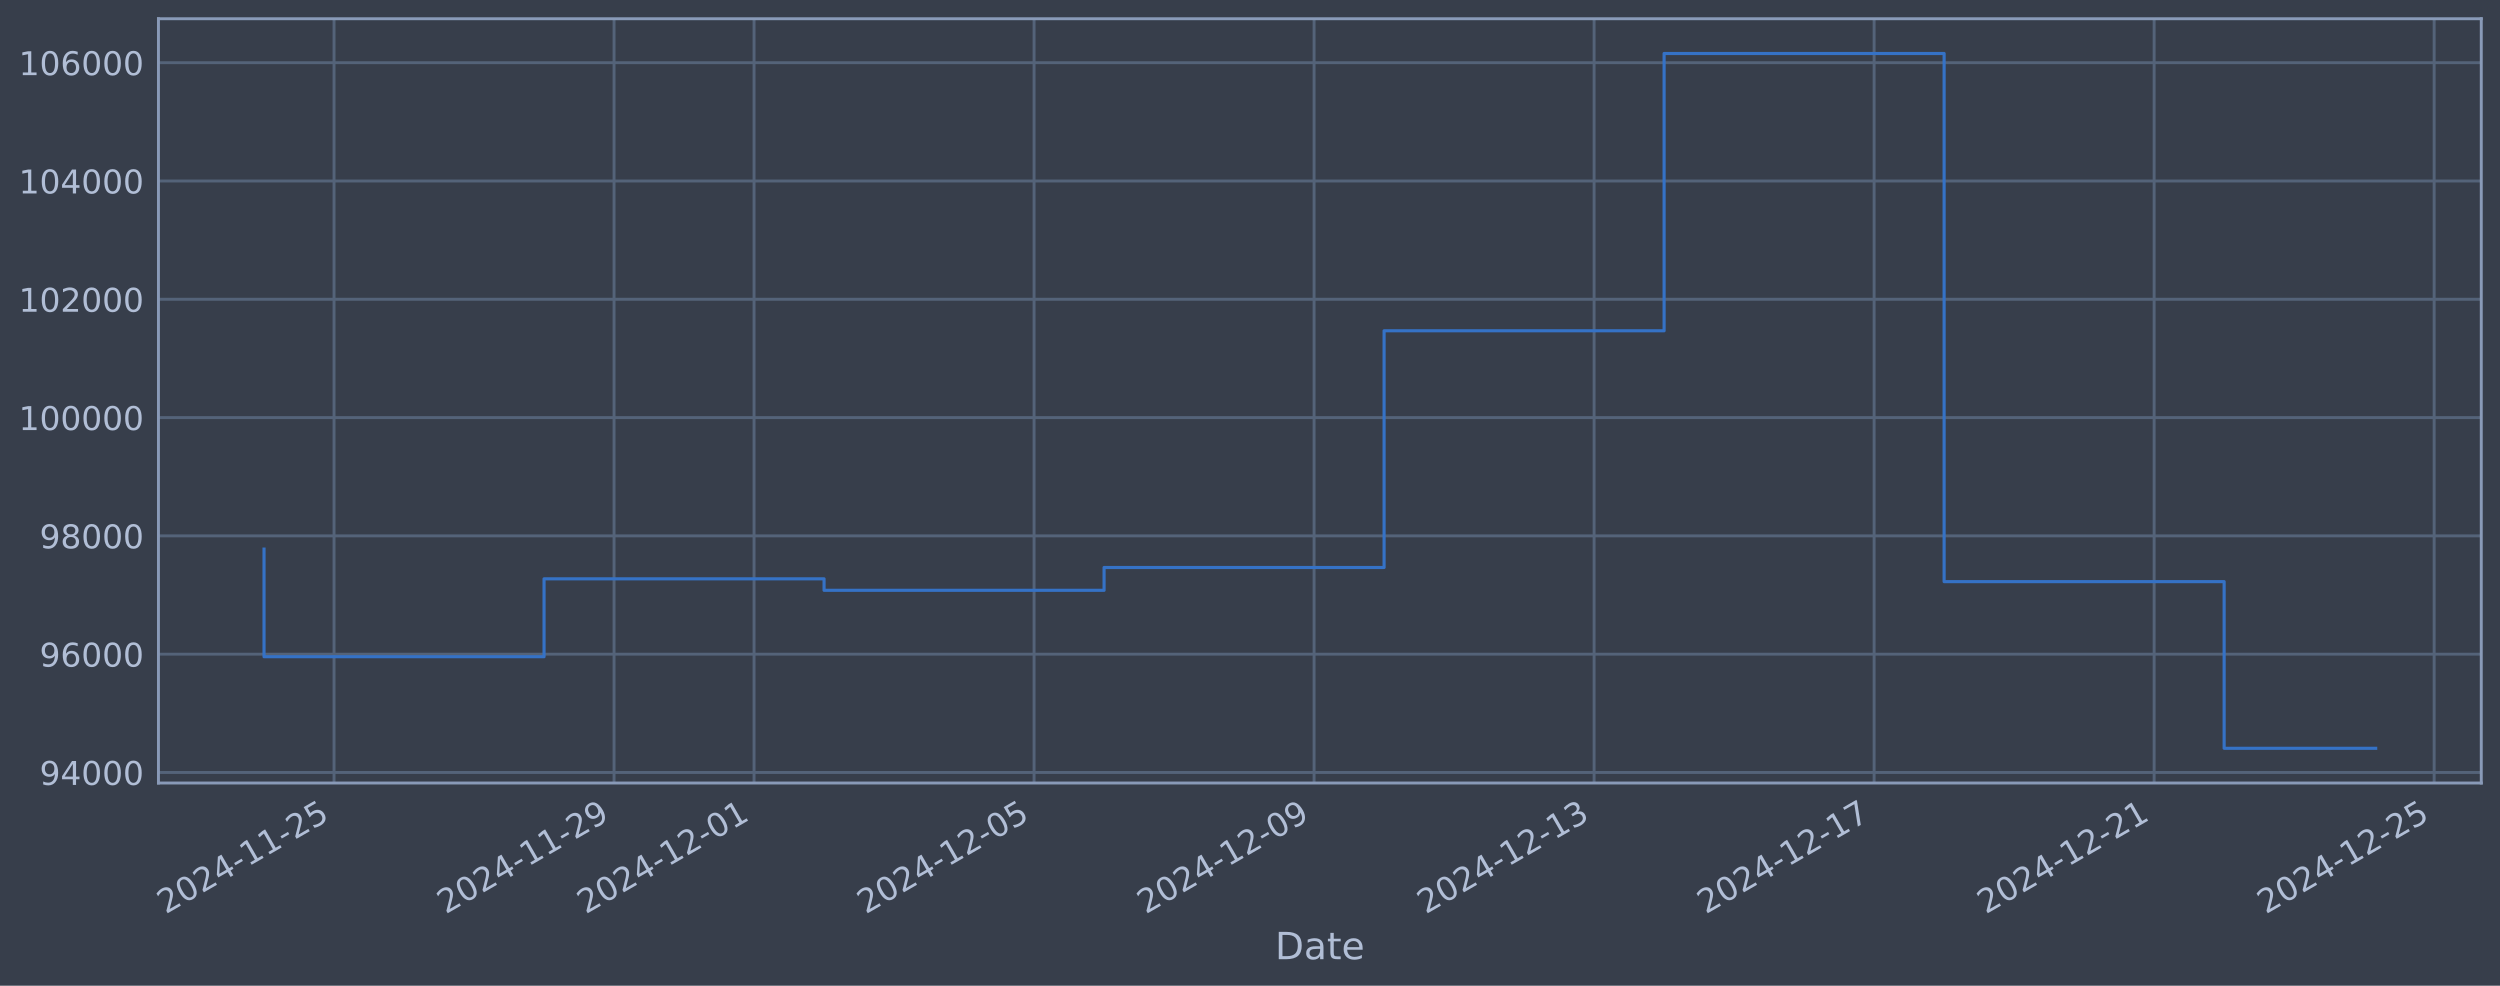
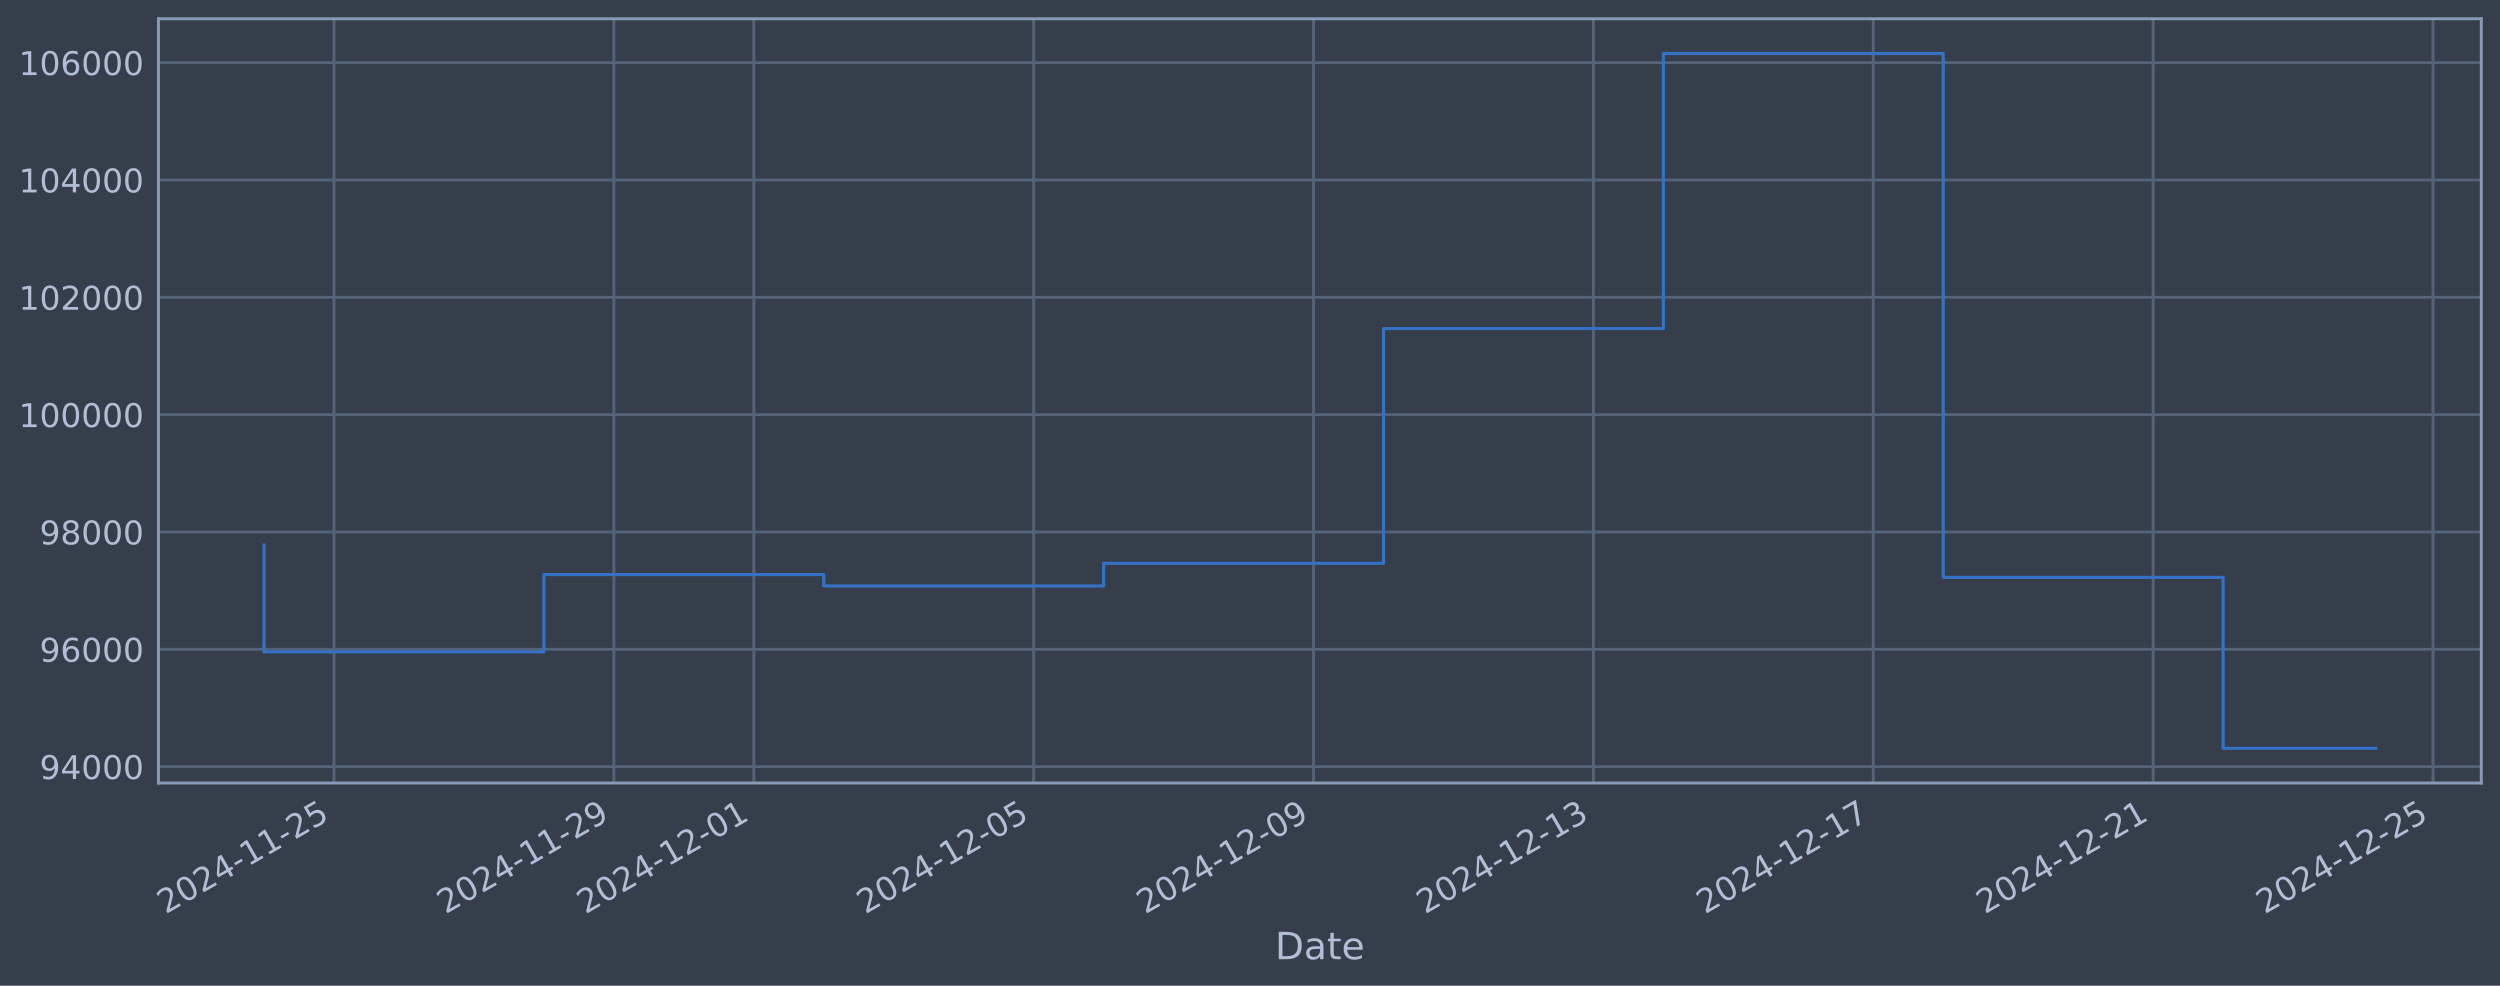
<svg xmlns="http://www.w3.org/2000/svg" xmlns:xlink="http://www.w3.org/1999/xlink" width="960.9pt" height="378.87pt" viewBox="0 0 960.9 378.87" version="1.1">
  <defs>
    <style type="text/css">*{stroke-linejoin: round; stroke-linecap: butt}</style>
  </defs>
  <g id="figure_1">
    <g id="patch_1">
      <path d="M 0 378.87  L 960.9 378.87  L 960.9 0  L 0 0  z " style="fill: #373e4b" />
    </g>
    <g id="axes_1">
      <g id="patch_2">
        <path d="M 60.901 300.96  L 953.701 300.96  L 953.701 7.2  L 60.901 7.2  z " style="fill: #373e4b" />
      </g>
      <g id="matplotlib.axis_1">
        <g id="xtick_1">
          <g id="line2d_1">
-             <path d="M 128.389 300.96  L 128.389 7.2  " clip-path="url(#p01254a2dd2)" style="fill: none; stroke: #546379; stroke-width: 1.12; stroke-linecap: square" />
+             <path d="M 128.375 300.96  L 128.375 7.2  " clip-path="url(#pa36cb7b07c)" style="fill: none; stroke: #546379; stroke-width: 1.12; stroke-linecap: square" />
          </g>
          <g id="line2d_2" />
          <g id="text_1">
-             <g style="fill: #b1bed6" transform="translate(63.66346 351.4642) rotate(-30) scale(0.126 -0.126)">
+             <g style="fill: #b1bed6" transform="translate(63.64944 351.4642) rotate(-30) scale(0.126 -0.126)">
              <defs>
                <path id="DejaVuSans-32" d="M 1228 531  L 3431 531  L 3431 0  L 469 0  L 469 531  Q 828 903 1448 1529  Q 2069 2156 2228 2338  Q 2531 2678 2651 2914  Q 2772 3150 2772 3378  Q 2772 3750 2511 3984  Q 2250 4219 1831 4219  Q 1534 4219 1204 4116  Q 875 4013 500 3803  L 500 4441  Q 881 4594 1212 4672  Q 1544 4750 1819 4750  Q 2544 4750 2975 4387  Q 3406 4025 3406 3419  Q 3406 3131 3298 2873  Q 3191 2616 2906 2266  Q 2828 2175 2409 1742  Q 1991 1309 1228 531  z " transform="scale(0.015625)" />
                <path id="DejaVuSans-30" d="M 2034 4250  Q 1547 4250 1301 3770  Q 1056 3291 1056 2328  Q 1056 1369 1301 889  Q 1547 409 2034 409  Q 2525 409 2770 889  Q 3016 1369 3016 2328  Q 3016 3291 2770 3770  Q 2525 4250 2034 4250  z M 2034 4750  Q 2819 4750 3233 4129  Q 3647 3509 3647 2328  Q 3647 1150 3233 529  Q 2819 -91 2034 -91  Q 1250 -91 836 529  Q 422 1150 422 2328  Q 422 3509 836 4129  Q 1250 4750 2034 4750  z " transform="scale(0.015625)" />
                <path id="DejaVuSans-34" d="M 2419 4116  L 825 1625  L 2419 1625  L 2419 4116  z M 2253 4666  L 3047 4666  L 3047 1625  L 3713 1625  L 3713 1100  L 3047 1100  L 3047 0  L 2419 0  L 2419 1100  L 313 1100  L 313 1709  L 2253 4666  z " transform="scale(0.015625)" />
                <path id="DejaVuSans-2d" d="M 313 2009  L 1997 2009  L 1997 1497  L 313 1497  L 313 2009  z " transform="scale(0.015625)" />
                <path id="DejaVuSans-31" d="M 794 531  L 1825 531  L 1825 4091  L 703 3866  L 703 4441  L 1819 4666  L 2450 4666  L 2450 531  L 3481 531  L 3481 0  L 794 0  L 794 531  z " transform="scale(0.015625)" />
                <path id="DejaVuSans-35" d="M 691 4666  L 3169 4666  L 3169 4134  L 1269 4134  L 1269 2991  Q 1406 3038 1543 3061  Q 1681 3084 1819 3084  Q 2600 3084 3056 2656  Q 3513 2228 3513 1497  Q 3513 744 3044 326  Q 2575 -91 1722 -91  Q 1428 -91 1123 -41  Q 819 9 494 109  L 494 744  Q 775 591 1075 516  Q 1375 441 1709 441  Q 2250 441 2565 725  Q 2881 1009 2881 1497  Q 2881 1984 2565 2268  Q 2250 2553 1709 2553  Q 1456 2553 1204 2497  Q 953 2441 691 2322  L 691 4666  z " transform="scale(0.015625)" />
              </defs>
              <use xlink:href="#DejaVuSans-32" />
              <use xlink:href="#DejaVuSans-30" transform="translate(63.62305 0)" />
              <use xlink:href="#DejaVuSans-32" transform="translate(127.2461 0)" />
              <use xlink:href="#DejaVuSans-34" transform="translate(190.8691 0)" />
              <use xlink:href="#DejaVuSans-2d" transform="translate(254.4922 0)" />
              <use xlink:href="#DejaVuSans-31" transform="translate(290.5762 0)" />
              <use xlink:href="#DejaVuSans-31" transform="translate(354.1992 0)" />
              <use xlink:href="#DejaVuSans-2d" transform="translate(417.8223 0)" />
              <use xlink:href="#DejaVuSans-32" transform="translate(453.9062 0)" />
              <use xlink:href="#DejaVuSans-35" transform="translate(517.5293 0)" />
            </g>
          </g>
        </g>
        <g id="xtick_2">
          <g id="line2d_3">
-             <path d="M 236.016 300.96  L 236.016 7.2  " clip-path="url(#p01254a2dd2)" style="fill: none; stroke: #546379; stroke-width: 1.12; stroke-linecap: square" />
+             <path d="M 235.945 300.96  L 235.945 7.2  " clip-path="url(#pa36cb7b07c)" style="fill: none; stroke: #546379; stroke-width: 1.12; stroke-linecap: square" />
          </g>
          <g id="line2d_4" />
          <g id="text_2">
-             <g style="fill: #b1bed6" transform="translate(171.2901 351.4642) rotate(-30) scale(0.126 -0.126)">
+             <g style="fill: #b1bed6" transform="translate(171.22 351.4642) rotate(-30) scale(0.126 -0.126)">
              <defs>
                <path id="DejaVuSans-39" d="M 703 97  L 703 672  Q 941 559 1184 500  Q 1428 441 1663 441  Q 2288 441 2617 861  Q 2947 1281 2994 2138  Q 2813 1869 2534 1725  Q 2256 1581 1919 1581  Q 1219 1581 811 2004  Q 403 2428 403 3163  Q 403 3881 828 4315  Q 1253 4750 1959 4750  Q 2769 4750 3195 4129  Q 3622 3509 3622 2328  Q 3622 1225 3098 567  Q 2575 -91 1691 -91  Q 1453 -91 1209 -44  Q 966 3 703 97  z M 1959 2075  Q 2384 2075 2632 2365  Q 2881 2656 2881 3163  Q 2881 3666 2632 3958  Q 2384 4250 1959 4250  Q 1534 4250 1286 3958  Q 1038 3666 1038 3163  Q 1038 2656 1286 2365  Q 1534 2075 1959 2075  z " transform="scale(0.015625)" />
              </defs>
              <use xlink:href="#DejaVuSans-32" />
              <use xlink:href="#DejaVuSans-30" transform="translate(63.62305 0)" />
              <use xlink:href="#DejaVuSans-32" transform="translate(127.2461 0)" />
              <use xlink:href="#DejaVuSans-34" transform="translate(190.8691 0)" />
              <use xlink:href="#DejaVuSans-2d" transform="translate(254.4922 0)" />
              <use xlink:href="#DejaVuSans-31" transform="translate(290.5762 0)" />
              <use xlink:href="#DejaVuSans-31" transform="translate(354.1992 0)" />
              <use xlink:href="#DejaVuSans-2d" transform="translate(417.8223 0)" />
              <use xlink:href="#DejaVuSans-32" transform="translate(453.9062 0)" />
              <use xlink:href="#DejaVuSans-39" transform="translate(517.5293 0)" />
            </g>
          </g>
        </g>
        <g id="xtick_3">
          <g id="line2d_5">
-             <path d="M 289.829 300.96  L 289.829 7.2  " clip-path="url(#p01254a2dd2)" style="fill: none; stroke: #546379; stroke-width: 1.12; stroke-linecap: square" />
+             <path d="M 289.731 300.96  L 289.731 7.2  " clip-path="url(#pa36cb7b07c)" style="fill: none; stroke: #546379; stroke-width: 1.12; stroke-linecap: square" />
          </g>
          <g id="line2d_6" />
          <g id="text_3">
-             <g style="fill: #b1bed6" transform="translate(225.1034 351.4642) rotate(-30) scale(0.126 -0.126)">
+             <g style="fill: #b1bed6" transform="translate(225.0052 351.4642) rotate(-30) scale(0.126 -0.126)">
              <use xlink:href="#DejaVuSans-32" />
              <use xlink:href="#DejaVuSans-30" transform="translate(63.62305 0)" />
              <use xlink:href="#DejaVuSans-32" transform="translate(127.2461 0)" />
              <use xlink:href="#DejaVuSans-34" transform="translate(190.8691 0)" />
              <use xlink:href="#DejaVuSans-2d" transform="translate(254.4922 0)" />
              <use xlink:href="#DejaVuSans-31" transform="translate(290.5762 0)" />
              <use xlink:href="#DejaVuSans-32" transform="translate(354.1992 0)" />
              <use xlink:href="#DejaVuSans-2d" transform="translate(417.8223 0)" />
              <use xlink:href="#DejaVuSans-30" transform="translate(453.9062 0)" />
              <use xlink:href="#DejaVuSans-31" transform="translate(517.5293 0)" />
            </g>
          </g>
        </g>
        <g id="xtick_4">
          <g id="line2d_7">
-             <path d="M 397.455 300.96  L 397.455 7.2  " clip-path="url(#p01254a2dd2)" style="fill: none; stroke: #546379; stroke-width: 1.12; stroke-linecap: square" />
+             <path d="M 397.301 300.96  L 397.301 7.2  " clip-path="url(#pa36cb7b07c)" style="fill: none; stroke: #546379; stroke-width: 1.12; stroke-linecap: square" />
          </g>
          <g id="line2d_8" />
          <g id="text_4">
-             <g style="fill: #b1bed6" transform="translate(332.73 351.4642) rotate(-30) scale(0.126 -0.126)">
+             <g style="fill: #b1bed6" transform="translate(332.5757 351.4642) rotate(-30) scale(0.126 -0.126)">
              <use xlink:href="#DejaVuSans-32" />
              <use xlink:href="#DejaVuSans-30" transform="translate(63.62305 0)" />
              <use xlink:href="#DejaVuSans-32" transform="translate(127.2461 0)" />
              <use xlink:href="#DejaVuSans-34" transform="translate(190.8691 0)" />
              <use xlink:href="#DejaVuSans-2d" transform="translate(254.4922 0)" />
              <use xlink:href="#DejaVuSans-31" transform="translate(290.5762 0)" />
              <use xlink:href="#DejaVuSans-32" transform="translate(354.1992 0)" />
              <use xlink:href="#DejaVuSans-2d" transform="translate(417.8223 0)" />
              <use xlink:href="#DejaVuSans-30" transform="translate(453.9062 0)" />
              <use xlink:href="#DejaVuSans-35" transform="translate(517.5293 0)" />
            </g>
          </g>
        </g>
        <g id="xtick_5">
          <g id="line2d_9">
-             <path d="M 505.082 300.96  L 505.082 7.2  " clip-path="url(#p01254a2dd2)" style="fill: none; stroke: #546379; stroke-width: 1.12; stroke-linecap: square" />
+             <path d="M 504.872 300.96  L 504.872 7.2  " clip-path="url(#pa36cb7b07c)" style="fill: none; stroke: #546379; stroke-width: 1.12; stroke-linecap: square" />
          </g>
          <g id="line2d_10" />
          <g id="text_5">
-             <g style="fill: #b1bed6" transform="translate(440.3566 351.4642) rotate(-30) scale(0.126 -0.126)">
+             <g style="fill: #b1bed6" transform="translate(440.1463 351.4642) rotate(-30) scale(0.126 -0.126)">
              <use xlink:href="#DejaVuSans-32" />
              <use xlink:href="#DejaVuSans-30" transform="translate(63.62305 0)" />
              <use xlink:href="#DejaVuSans-32" transform="translate(127.2461 0)" />
              <use xlink:href="#DejaVuSans-34" transform="translate(190.8691 0)" />
              <use xlink:href="#DejaVuSans-2d" transform="translate(254.4922 0)" />
              <use xlink:href="#DejaVuSans-31" transform="translate(290.5762 0)" />
              <use xlink:href="#DejaVuSans-32" transform="translate(354.1992 0)" />
              <use xlink:href="#DejaVuSans-2d" transform="translate(417.8223 0)" />
              <use xlink:href="#DejaVuSans-30" transform="translate(453.9062 0)" />
              <use xlink:href="#DejaVuSans-39" transform="translate(517.5293 0)" />
            </g>
          </g>
        </g>
        <g id="xtick_6">
          <g id="line2d_11">
-             <path d="M 612.709 300.96  L 612.709 7.2  " clip-path="url(#p01254a2dd2)" style="fill: none; stroke: #546379; stroke-width: 1.12; stroke-linecap: square" />
+             <path d="M 612.442 300.96  L 612.442 7.2  " clip-path="url(#pa36cb7b07c)" style="fill: none; stroke: #546379; stroke-width: 1.12; stroke-linecap: square" />
          </g>
          <g id="line2d_12" />
          <g id="text_6">
-             <g style="fill: #b1bed6" transform="translate(547.9832 351.4642) rotate(-30) scale(0.126 -0.126)">
+             <g style="fill: #b1bed6" transform="translate(547.7168 351.4642) rotate(-30) scale(0.126 -0.126)">
              <defs>
                <path id="DejaVuSans-33" d="M 2597 2516  Q 3050 2419 3304 2112  Q 3559 1806 3559 1356  Q 3559 666 3084 287  Q 2609 -91 1734 -91  Q 1441 -91 1130 -33  Q 819 25 488 141  L 488 750  Q 750 597 1062 519  Q 1375 441 1716 441  Q 2309 441 2620 675  Q 2931 909 2931 1356  Q 2931 1769 2642 2001  Q 2353 2234 1838 2234  L 1294 2234  L 1294 2753  L 1863 2753  Q 2328 2753 2575 2939  Q 2822 3125 2822 3475  Q 2822 3834 2567 4026  Q 2313 4219 1838 4219  Q 1578 4219 1281 4162  Q 984 4106 628 3988  L 628 4550  Q 988 4650 1302 4700  Q 1616 4750 1894 4750  Q 2613 4750 3031 4423  Q 3450 4097 3450 3541  Q 3450 3153 3228 2886  Q 3006 2619 2597 2516  z " transform="scale(0.015625)" />
              </defs>
              <use xlink:href="#DejaVuSans-32" />
              <use xlink:href="#DejaVuSans-30" transform="translate(63.62305 0)" />
              <use xlink:href="#DejaVuSans-32" transform="translate(127.2461 0)" />
              <use xlink:href="#DejaVuSans-34" transform="translate(190.8691 0)" />
              <use xlink:href="#DejaVuSans-2d" transform="translate(254.4922 0)" />
              <use xlink:href="#DejaVuSans-31" transform="translate(290.5762 0)" />
              <use xlink:href="#DejaVuSans-32" transform="translate(354.1992 0)" />
              <use xlink:href="#DejaVuSans-2d" transform="translate(417.8223 0)" />
              <use xlink:href="#DejaVuSans-31" transform="translate(453.9062 0)" />
              <use xlink:href="#DejaVuSans-33" transform="translate(517.5293 0)" />
            </g>
          </g>
        </g>
        <g id="xtick_7">
          <g id="line2d_13">
-             <path d="M 720.335 300.96  L 720.335 7.2  " clip-path="url(#p01254a2dd2)" style="fill: none; stroke: #546379; stroke-width: 1.12; stroke-linecap: square" />
+             <path d="M 720.013 300.96  L 720.013 7.2  " clip-path="url(#pa36cb7b07c)" style="fill: none; stroke: #546379; stroke-width: 1.12; stroke-linecap: square" />
          </g>
          <g id="line2d_14" />
          <g id="text_7">
-             <g style="fill: #b1bed6" transform="translate(655.6098 351.4642) rotate(-30) scale(0.126 -0.126)">
+             <g style="fill: #b1bed6" transform="translate(655.2873 351.4642) rotate(-30) scale(0.126 -0.126)">
              <defs>
                <path id="DejaVuSans-37" d="M 525 4666  L 3525 4666  L 3525 4397  L 1831 0  L 1172 0  L 2766 4134  L 525 4134  L 525 4666  z " transform="scale(0.015625)" />
              </defs>
              <use xlink:href="#DejaVuSans-32" />
              <use xlink:href="#DejaVuSans-30" transform="translate(63.62305 0)" />
              <use xlink:href="#DejaVuSans-32" transform="translate(127.2461 0)" />
              <use xlink:href="#DejaVuSans-34" transform="translate(190.8691 0)" />
              <use xlink:href="#DejaVuSans-2d" transform="translate(254.4922 0)" />
              <use xlink:href="#DejaVuSans-31" transform="translate(290.5762 0)" />
              <use xlink:href="#DejaVuSans-32" transform="translate(354.1992 0)" />
              <use xlink:href="#DejaVuSans-2d" transform="translate(417.8223 0)" />
              <use xlink:href="#DejaVuSans-31" transform="translate(453.9062 0)" />
              <use xlink:href="#DejaVuSans-37" transform="translate(517.5293 0)" />
            </g>
          </g>
        </g>
        <g id="xtick_8">
          <g id="line2d_15">
-             <path d="M 827.962 300.96  L 827.962 7.2  " clip-path="url(#p01254a2dd2)" style="fill: none; stroke: #546379; stroke-width: 1.12; stroke-linecap: square" />
+             <path d="M 827.583 300.96  L 827.583 7.2  " clip-path="url(#pa36cb7b07c)" style="fill: none; stroke: #546379; stroke-width: 1.12; stroke-linecap: square" />
          </g>
          <g id="line2d_16" />
          <g id="text_8">
-             <g style="fill: #b1bed6" transform="translate(763.2364 351.4642) rotate(-30) scale(0.126 -0.126)">
+             <g style="fill: #b1bed6" transform="translate(762.8578 351.4642) rotate(-30) scale(0.126 -0.126)">
              <use xlink:href="#DejaVuSans-32" />
              <use xlink:href="#DejaVuSans-30" transform="translate(63.62305 0)" />
              <use xlink:href="#DejaVuSans-32" transform="translate(127.2461 0)" />
              <use xlink:href="#DejaVuSans-34" transform="translate(190.8691 0)" />
              <use xlink:href="#DejaVuSans-2d" transform="translate(254.4922 0)" />
              <use xlink:href="#DejaVuSans-31" transform="translate(290.5762 0)" />
              <use xlink:href="#DejaVuSans-32" transform="translate(354.1992 0)" />
              <use xlink:href="#DejaVuSans-2d" transform="translate(417.8223 0)" />
              <use xlink:href="#DejaVuSans-32" transform="translate(453.9062 0)" />
              <use xlink:href="#DejaVuSans-31" transform="translate(517.5293 0)" />
            </g>
          </g>
        </g>
        <g id="xtick_9">
          <g id="line2d_17">
-             <path d="M 935.589 300.96  L 935.589 7.2  " clip-path="url(#p01254a2dd2)" style="fill: none; stroke: #546379; stroke-width: 1.12; stroke-linecap: square" />
+             <path d="M 935.154 300.96  L 935.154 7.2  " clip-path="url(#pa36cb7b07c)" style="fill: none; stroke: #546379; stroke-width: 1.12; stroke-linecap: square" />
          </g>
          <g id="line2d_18" />
          <g id="text_9">
-             <g style="fill: #b1bed6" transform="translate(870.863 351.4642) rotate(-30) scale(0.126 -0.126)">
+             <g style="fill: #b1bed6" transform="translate(870.4283 351.4642) rotate(-30) scale(0.126 -0.126)">
              <use xlink:href="#DejaVuSans-32" />
              <use xlink:href="#DejaVuSans-30" transform="translate(63.62305 0)" />
              <use xlink:href="#DejaVuSans-32" transform="translate(127.2461 0)" />
              <use xlink:href="#DejaVuSans-34" transform="translate(190.8691 0)" />
              <use xlink:href="#DejaVuSans-2d" transform="translate(254.4922 0)" />
              <use xlink:href="#DejaVuSans-31" transform="translate(290.5762 0)" />
              <use xlink:href="#DejaVuSans-32" transform="translate(354.1992 0)" />
              <use xlink:href="#DejaVuSans-2d" transform="translate(417.8223 0)" />
              <use xlink:href="#DejaVuSans-32" transform="translate(453.9062 0)" />
              <use xlink:href="#DejaVuSans-35" transform="translate(517.5293 0)" />
            </g>
          </g>
        </g>
        <g id="text_10">
          <g style="fill: #b1bed6" transform="translate(490.0914 368.6753) scale(0.144 -0.144)">
            <defs>
              <path id="DejaVuSans-44" d="M 1259 4147  L 1259 519  L 2022 519  Q 2988 519 3436 956  Q 3884 1394 3884 2338  Q 3884 3275 3436 3711  Q 2988 4147 2022 4147  L 1259 4147  z M 628 4666  L 1925 4666  Q 3281 4666 3915 4102  Q 4550 3538 4550 2338  Q 4550 1131 3912 565  Q 3275 0 1925 0  L 628 0  L 628 4666  z " transform="scale(0.015625)" />
              <path id="DejaVuSans-61" d="M 2194 1759  Q 1497 1759 1228 1600  Q 959 1441 959 1056  Q 959 750 1161 570  Q 1363 391 1709 391  Q 2188 391 2477 730  Q 2766 1069 2766 1631  L 2766 1759  L 2194 1759  z M 3341 1997  L 3341 0  L 2766 0  L 2766 531  Q 2569 213 2275 61  Q 1981 -91 1556 -91  Q 1019 -91 701 211  Q 384 513 384 1019  Q 384 1609 779 1909  Q 1175 2209 1959 2209  L 2766 2209  L 2766 2266  Q 2766 2663 2505 2880  Q 2244 3097 1772 3097  Q 1472 3097 1187 3025  Q 903 2953 641 2809  L 641 3341  Q 956 3463 1253 3523  Q 1550 3584 1831 3584  Q 2591 3584 2966 3190  Q 3341 2797 3341 1997  z " transform="scale(0.015625)" />
              <path id="DejaVuSans-74" d="M 1172 4494  L 1172 3500  L 2356 3500  L 2356 3053  L 1172 3053  L 1172 1153  Q 1172 725 1289 603  Q 1406 481 1766 481  L 2356 481  L 2356 0  L 1766 0  Q 1100 0 847 248  Q 594 497 594 1153  L 594 3053  L 172 3053  L 172 3500  L 594 3500  L 594 4494  L 1172 4494  z " transform="scale(0.015625)" />
              <path id="DejaVuSans-65" d="M 3597 1894  L 3597 1613  L 953 1613  Q 991 1019 1311 708  Q 1631 397 2203 397  Q 2534 397 2845 478  Q 3156 559 3463 722  L 3463 178  Q 3153 47 2828 -22  Q 2503 -91 2169 -91  Q 1331 -91 842 396  Q 353 884 353 1716  Q 353 2575 817 3079  Q 1281 3584 2069 3584  Q 2775 3584 3186 3129  Q 3597 2675 3597 1894  z M 3022 2063  Q 3016 2534 2758 2815  Q 2500 3097 2075 3097  Q 1594 3097 1305 2825  Q 1016 2553 972 2059  L 3022 2063  z " transform="scale(0.015625)" />
            </defs>
            <use xlink:href="#DejaVuSans-44" />
            <use xlink:href="#DejaVuSans-61" transform="translate(77.00195 0)" />
            <use xlink:href="#DejaVuSans-74" transform="translate(138.2812 0)" />
            <use xlink:href="#DejaVuSans-65" transform="translate(177.4902 0)" />
          </g>
        </g>
      </g>
      <g id="matplotlib.axis_2">
        <g id="ytick_1">
          <g id="line2d_19">
-             <path d="M 60.901 296.907  L 953.701 296.907  " clip-path="url(#p01254a2dd2)" style="fill: none; stroke: #546379; stroke-width: 1.12; stroke-linecap: square" />
+             <path d="M 60.901 294.665  L 953.701 294.665  " clip-path="url(#pa36cb7b07c)" style="fill: none; stroke: #546379; stroke-width: 1.12; stroke-linecap: square" />
          </g>
          <g id="line2d_20" />
          <g id="text_11">
-             <g style="fill: #b1bed6" transform="translate(15.21675 301.6943) scale(0.126 -0.126)">
+             <g style="fill: #b1bed6" transform="translate(15.21675 299.4522) scale(0.126 -0.126)">
              <use xlink:href="#DejaVuSans-39" />
              <use xlink:href="#DejaVuSans-34" transform="translate(63.62305 0)" />
              <use xlink:href="#DejaVuSans-30" transform="translate(127.2461 0)" />
              <use xlink:href="#DejaVuSans-30" transform="translate(190.8691 0)" />
              <use xlink:href="#DejaVuSans-30" transform="translate(254.4922 0)" />
            </g>
          </g>
        </g>
        <g id="ytick_2">
          <g id="line2d_21">
-             <path d="M 60.901 251.439  L 953.701 251.439  " clip-path="url(#p01254a2dd2)" style="fill: none; stroke: #546379; stroke-width: 1.12; stroke-linecap: square" />
+             <path d="M 60.901 249.566  L 953.701 249.566  " clip-path="url(#pa36cb7b07c)" style="fill: none; stroke: #546379; stroke-width: 1.12; stroke-linecap: square" />
          </g>
          <g id="line2d_22" />
          <g id="text_12">
-             <g style="fill: #b1bed6" transform="translate(15.21675 256.2263) scale(0.126 -0.126)">
+             <g style="fill: #b1bed6" transform="translate(15.21675 254.3531) scale(0.126 -0.126)">
              <defs>
                <path id="DejaVuSans-36" d="M 2113 2584  Q 1688 2584 1439 2293  Q 1191 2003 1191 1497  Q 1191 994 1439 701  Q 1688 409 2113 409  Q 2538 409 2786 701  Q 3034 994 3034 1497  Q 3034 2003 2786 2293  Q 2538 2584 2113 2584  z M 3366 4563  L 3366 3988  Q 3128 4100 2886 4159  Q 2644 4219 2406 4219  Q 1781 4219 1451 3797  Q 1122 3375 1075 2522  Q 1259 2794 1537 2939  Q 1816 3084 2150 3084  Q 2853 3084 3261 2657  Q 3669 2231 3669 1497  Q 3669 778 3244 343  Q 2819 -91 2113 -91  Q 1303 -91 875 529  Q 447 1150 447 2328  Q 447 3434 972 4092  Q 1497 4750 2381 4750  Q 2619 4750 2861 4703  Q 3103 4656 3366 4563  z " transform="scale(0.015625)" />
              </defs>
              <use xlink:href="#DejaVuSans-39" />
              <use xlink:href="#DejaVuSans-36" transform="translate(63.62305 0)" />
              <use xlink:href="#DejaVuSans-30" transform="translate(127.2461 0)" />
              <use xlink:href="#DejaVuSans-30" transform="translate(190.8691 0)" />
              <use xlink:href="#DejaVuSans-30" transform="translate(254.4922 0)" />
            </g>
          </g>
        </g>
        <g id="ytick_3">
          <g id="line2d_23">
-             <path d="M 60.901 205.971  L 953.701 205.971  " clip-path="url(#p01254a2dd2)" style="fill: none; stroke: #546379; stroke-width: 1.12; stroke-linecap: square" />
+             <path d="M 60.901 204.467  L 953.701 204.467  " clip-path="url(#pa36cb7b07c)" style="fill: none; stroke: #546379; stroke-width: 1.12; stroke-linecap: square" />
          </g>
          <g id="line2d_24" />
          <g id="text_13">
-             <g style="fill: #b1bed6" transform="translate(15.21675 210.7583) scale(0.126 -0.126)">
+             <g style="fill: #b1bed6" transform="translate(15.21675 209.254) scale(0.126 -0.126)">
              <defs>
                <path id="DejaVuSans-38" d="M 2034 2216  Q 1584 2216 1326 1975  Q 1069 1734 1069 1313  Q 1069 891 1326 650  Q 1584 409 2034 409  Q 2484 409 2743 651  Q 3003 894 3003 1313  Q 3003 1734 2745 1975  Q 2488 2216 2034 2216  z M 1403 2484  Q 997 2584 770 2862  Q 544 3141 544 3541  Q 544 4100 942 4425  Q 1341 4750 2034 4750  Q 2731 4750 3128 4425  Q 3525 4100 3525 3541  Q 3525 3141 3298 2862  Q 3072 2584 2669 2484  Q 3125 2378 3379 2068  Q 3634 1759 3634 1313  Q 3634 634 3220 271  Q 2806 -91 2034 -91  Q 1263 -91 848 271  Q 434 634 434 1313  Q 434 1759 690 2068  Q 947 2378 1403 2484  z M 1172 3481  Q 1172 3119 1398 2916  Q 1625 2713 2034 2713  Q 2441 2713 2670 2916  Q 2900 3119 2900 3481  Q 2900 3844 2670 4047  Q 2441 4250 2034 4250  Q 1625 4250 1398 4047  Q 1172 3844 1172 3481  z " transform="scale(0.015625)" />
              </defs>
              <use xlink:href="#DejaVuSans-39" />
              <use xlink:href="#DejaVuSans-38" transform="translate(63.62305 0)" />
              <use xlink:href="#DejaVuSans-30" transform="translate(127.2461 0)" />
              <use xlink:href="#DejaVuSans-30" transform="translate(190.8691 0)" />
              <use xlink:href="#DejaVuSans-30" transform="translate(254.4922 0)" />
            </g>
          </g>
        </g>
        <g id="ytick_4">
          <g id="line2d_25">
-             <path d="M 60.901 160.503  L 953.701 160.503  " clip-path="url(#p01254a2dd2)" style="fill: none; stroke: #546379; stroke-width: 1.12; stroke-linecap: square" />
+             <path d="M 60.901 159.368  L 953.701 159.368  " clip-path="url(#pa36cb7b07c)" style="fill: none; stroke: #546379; stroke-width: 1.12; stroke-linecap: square" />
          </g>
          <g id="line2d_26" />
          <g id="text_14">
-             <g style="fill: #b1bed6" transform="translate(7.2 165.2904) scale(0.126 -0.126)">
+             <g style="fill: #b1bed6" transform="translate(7.2 164.1549) scale(0.126 -0.126)">
              <use xlink:href="#DejaVuSans-31" />
              <use xlink:href="#DejaVuSans-30" transform="translate(63.62305 0)" />
              <use xlink:href="#DejaVuSans-30" transform="translate(127.2461 0)" />
              <use xlink:href="#DejaVuSans-30" transform="translate(190.8691 0)" />
              <use xlink:href="#DejaVuSans-30" transform="translate(254.4922 0)" />
              <use xlink:href="#DejaVuSans-30" transform="translate(318.1152 0)" />
            </g>
          </g>
        </g>
        <g id="ytick_5">
          <g id="line2d_27">
-             <path d="M 60.901 115.035  L 953.701 115.035  " clip-path="url(#p01254a2dd2)" style="fill: none; stroke: #546379; stroke-width: 1.12; stroke-linecap: square" />
+             <path d="M 60.901 114.269  L 953.701 114.269  " clip-path="url(#pa36cb7b07c)" style="fill: none; stroke: #546379; stroke-width: 1.12; stroke-linecap: square" />
          </g>
          <g id="line2d_28" />
          <g id="text_15">
-             <g style="fill: #b1bed6" transform="translate(7.2 119.8224) scale(0.126 -0.126)">
+             <g style="fill: #b1bed6" transform="translate(7.2 119.0559) scale(0.126 -0.126)">
              <use xlink:href="#DejaVuSans-31" />
              <use xlink:href="#DejaVuSans-30" transform="translate(63.62305 0)" />
              <use xlink:href="#DejaVuSans-32" transform="translate(127.2461 0)" />
              <use xlink:href="#DejaVuSans-30" transform="translate(190.8691 0)" />
              <use xlink:href="#DejaVuSans-30" transform="translate(254.4922 0)" />
              <use xlink:href="#DejaVuSans-30" transform="translate(318.1152 0)" />
            </g>
          </g>
        </g>
        <g id="ytick_6">
          <g id="line2d_29">
-             <path d="M 60.901 69.567  L 953.701 69.567  " clip-path="url(#p01254a2dd2)" style="fill: none; stroke: #546379; stroke-width: 1.12; stroke-linecap: square" />
+             <path d="M 60.901 69.17  L 953.701 69.17  " clip-path="url(#pa36cb7b07c)" style="fill: none; stroke: #546379; stroke-width: 1.12; stroke-linecap: square" />
          </g>
          <g id="line2d_30" />
          <g id="text_16">
-             <g style="fill: #b1bed6" transform="translate(7.2 74.35444) scale(0.126 -0.126)">
+             <g style="fill: #b1bed6" transform="translate(7.2 73.95678) scale(0.126 -0.126)">
              <use xlink:href="#DejaVuSans-31" />
              <use xlink:href="#DejaVuSans-30" transform="translate(63.62305 0)" />
              <use xlink:href="#DejaVuSans-34" transform="translate(127.2461 0)" />
              <use xlink:href="#DejaVuSans-30" transform="translate(190.8691 0)" />
              <use xlink:href="#DejaVuSans-30" transform="translate(254.4922 0)" />
              <use xlink:href="#DejaVuSans-30" transform="translate(318.1152 0)" />
            </g>
          </g>
        </g>
        <g id="ytick_7">
          <g id="line2d_31">
-             <path d="M 60.901 24.099  L 953.701 24.099  " clip-path="url(#p01254a2dd2)" style="fill: none; stroke: #546379; stroke-width: 1.12; stroke-linecap: square" />
+             <path d="M 60.901 24.071  L 953.701 24.071  " clip-path="url(#pa36cb7b07c)" style="fill: none; stroke: #546379; stroke-width: 1.12; stroke-linecap: square" />
          </g>
          <g id="line2d_32" />
          <g id="text_17">
-             <g style="fill: #b1bed6" transform="translate(7.2 28.88647) scale(0.126 -0.126)">
+             <g style="fill: #b1bed6" transform="translate(7.2 28.8577) scale(0.126 -0.126)">
              <use xlink:href="#DejaVuSans-31" />
              <use xlink:href="#DejaVuSans-30" transform="translate(63.62305 0)" />
              <use xlink:href="#DejaVuSans-36" transform="translate(127.2461 0)" />
              <use xlink:href="#DejaVuSans-30" transform="translate(190.8691 0)" />
              <use xlink:href="#DejaVuSans-30" transform="translate(254.4922 0)" />
              <use xlink:href="#DejaVuSans-30" transform="translate(318.1152 0)" />
            </g>
          </g>
        </g>
      </g>
      <g id="line2d_33">
-         <path d="M 101.482 211.042  L 101.482 252.417  L 209.109 252.417  L 209.109 222.485  L 316.736 222.485  L 316.736 226.897  L 424.362 226.897  L 424.362 218.121  L 531.989 218.121  L 531.989 127.141  L 639.615 127.141  L 639.615 20.553  L 747.242 20.553  L 747.242 223.555  L 854.869 223.555  L 854.869 287.607  L 913.119 287.607  " clip-path="url(#p01254a2dd2)" style="fill: none; stroke: #3572c6; stroke-width: 1.2; stroke-linecap: square" />
+         <path d="M 101.482 209.497  L 101.482 250.536  L 209.053 250.536  L 209.053 220.847  L 316.623 220.847  L 316.623 225.223  L 424.194 225.223  L 424.194 216.519  L 531.764 216.519  L 531.764 126.276  L 639.335 126.276  L 639.335 20.553  L 746.905 20.553  L 746.905 221.908  L 854.476 221.908  L 854.476 287.607  L 913.119 287.607  " clip-path="url(#pa36cb7b07c)" style="fill: none; stroke: #3572c6; stroke-width: 1.2; stroke-linecap: square" />
      </g>
      <g id="patch_3">
        <path d="M 60.901 300.96  L 60.901 7.2  " style="fill: none; stroke: #899ab8; stroke-width: 1.12; stroke-linejoin: miter; stroke-linecap: square" />
      </g>
      <g id="patch_4">
        <path d="M 953.701 300.96  L 953.701 7.2  " style="fill: none; stroke: #899ab8; stroke-width: 1.12; stroke-linejoin: miter; stroke-linecap: square" />
      </g>
      <g id="patch_5">
        <path d="M 60.901 300.96  L 953.701 300.96  " style="fill: none; stroke: #899ab8; stroke-width: 1.12; stroke-linejoin: miter; stroke-linecap: square" />
      </g>
      <g id="patch_6">
        <path d="M 60.901 7.2  L 953.701 7.2  " style="fill: none; stroke: #899ab8; stroke-width: 1.12; stroke-linejoin: miter; stroke-linecap: square" />
      </g>
    </g>
  </g>
  <defs>
-     <clipPath id="p01254a2dd2">
+     <clipPath id="pa36cb7b07c">
      <rect x="60.901" y="7.2" width="892.8" height="293.76" />
    </clipPath>
  </defs>
</svg>
